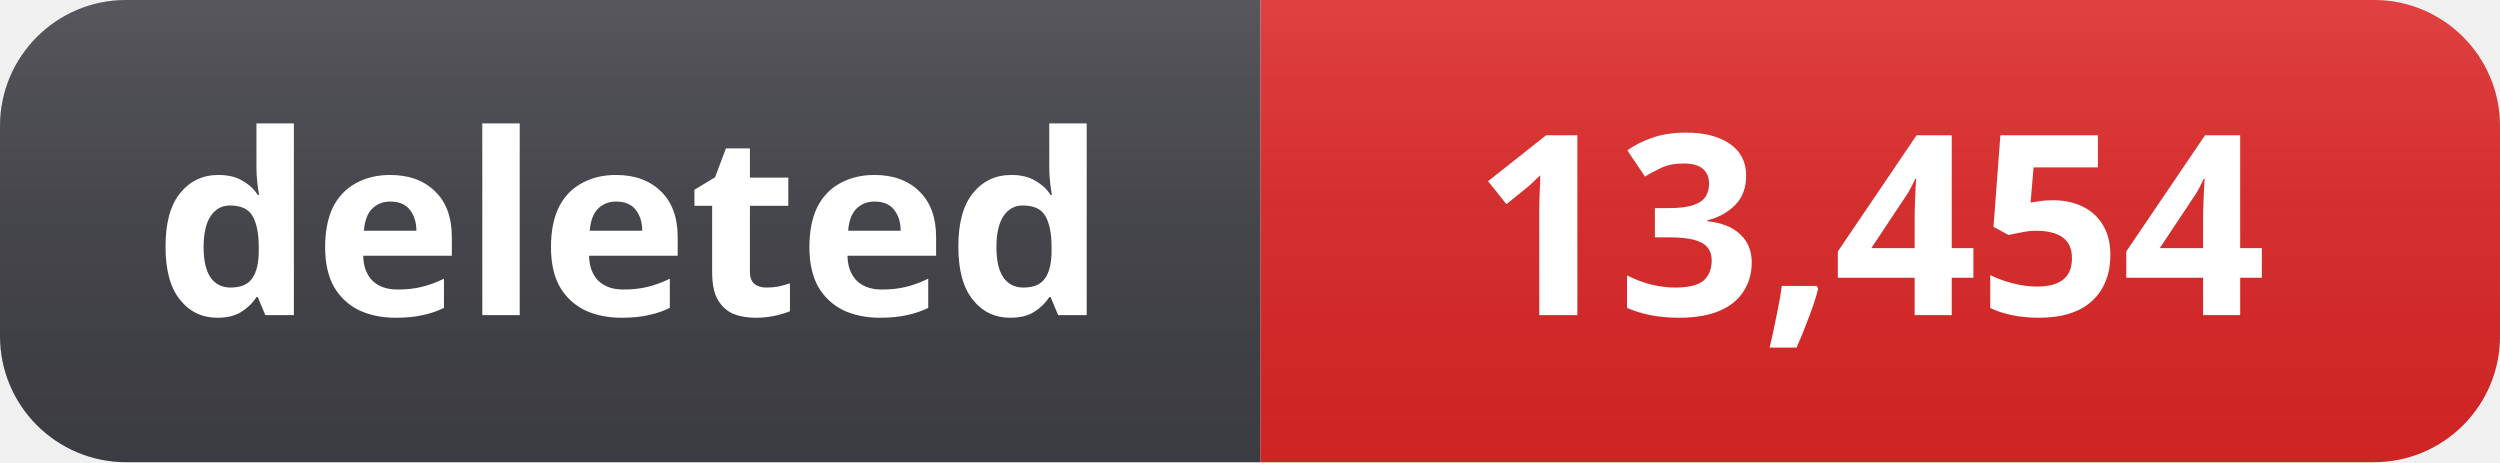
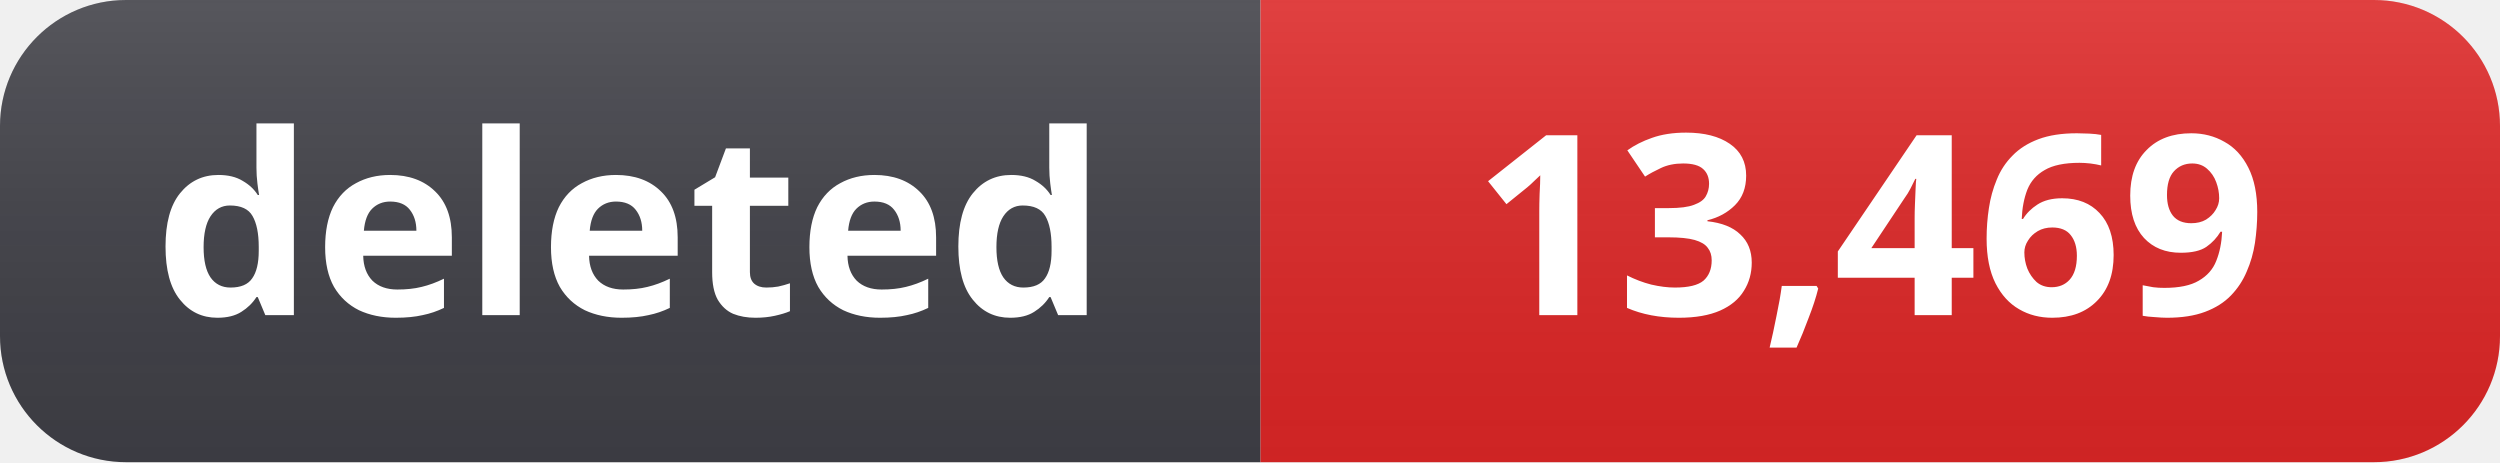
- <svg xmlns="http://www.w3.org/2000/svg" width="119" height="22" role="img" aria-label="deleted: 13,454">
+ <svg xmlns="http://www.w3.org/2000/svg" width="119" height="22" role="img" aria-label="deleted: 13,469">
  <linearGradient id="s" x2="0" y2="100%">
    <stop offset="0" stop-color="#fff" stop-opacity=".12" />
    <stop offset="1" stop-color="#000" stop-opacity=".06" />
  </linearGradient>
  <clipPath id="r">
    <rect width="119" height="22" rx="6" fill="#fff" />
  </clipPath>
  <g clip-path="url(#r)">
    <rect width="60" height="22" fill="#3f3f46" />
    <rect x="60" width="59" height="22" fill="#dc2626" />
    <rect width="119" height="22" fill="url(#s)" />
  </g>
  <g fill="#fff" text-anchor="middle" font-family="Segoe UI, Noto Sans, Helvetica, Arial, sans-serif" font-size="12" font-weight="600">
    <text x="30" y="15">deleted</text>
-     <text x="89" y="15">13,454</text>
+     <text x="89" y="15">13,469</text>
  </g>
</svg>
